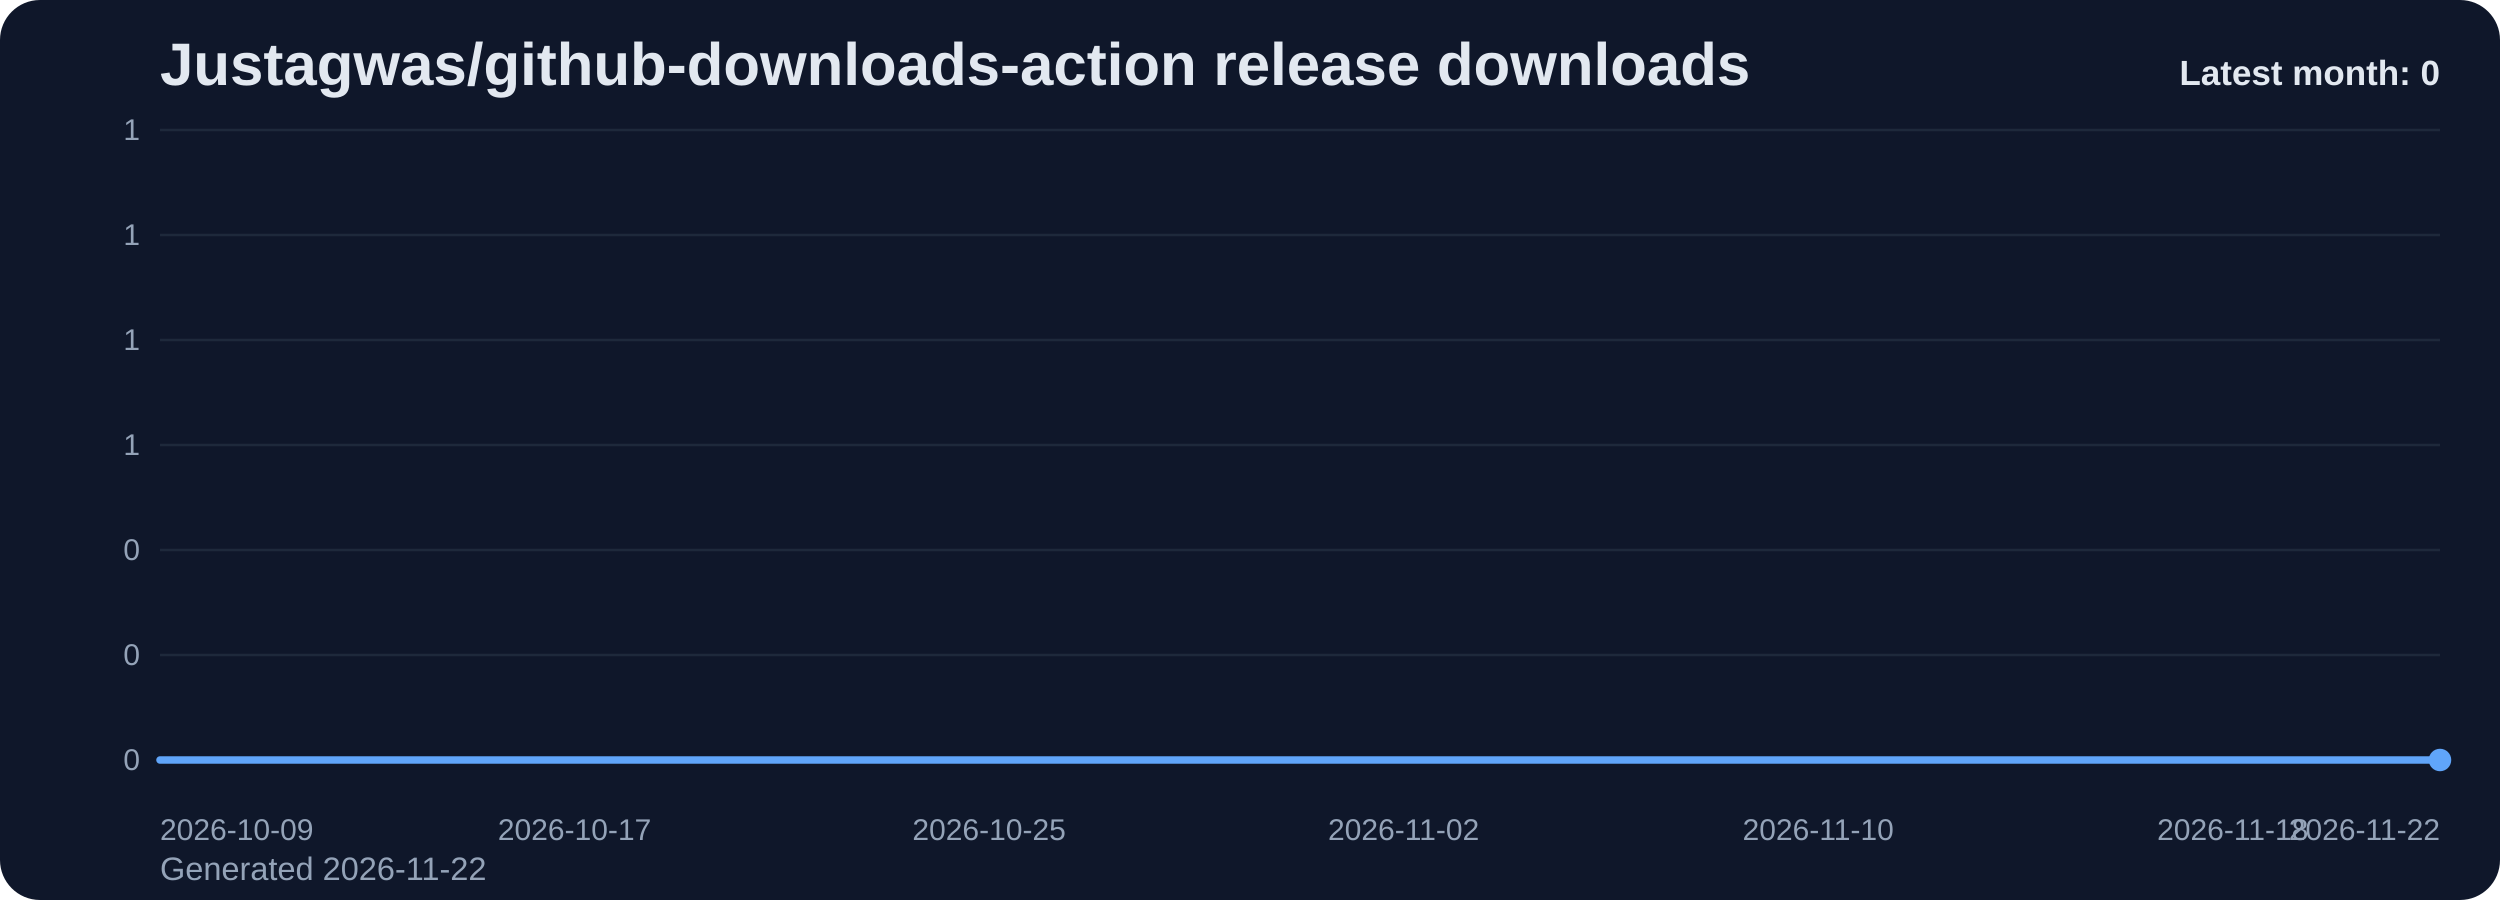
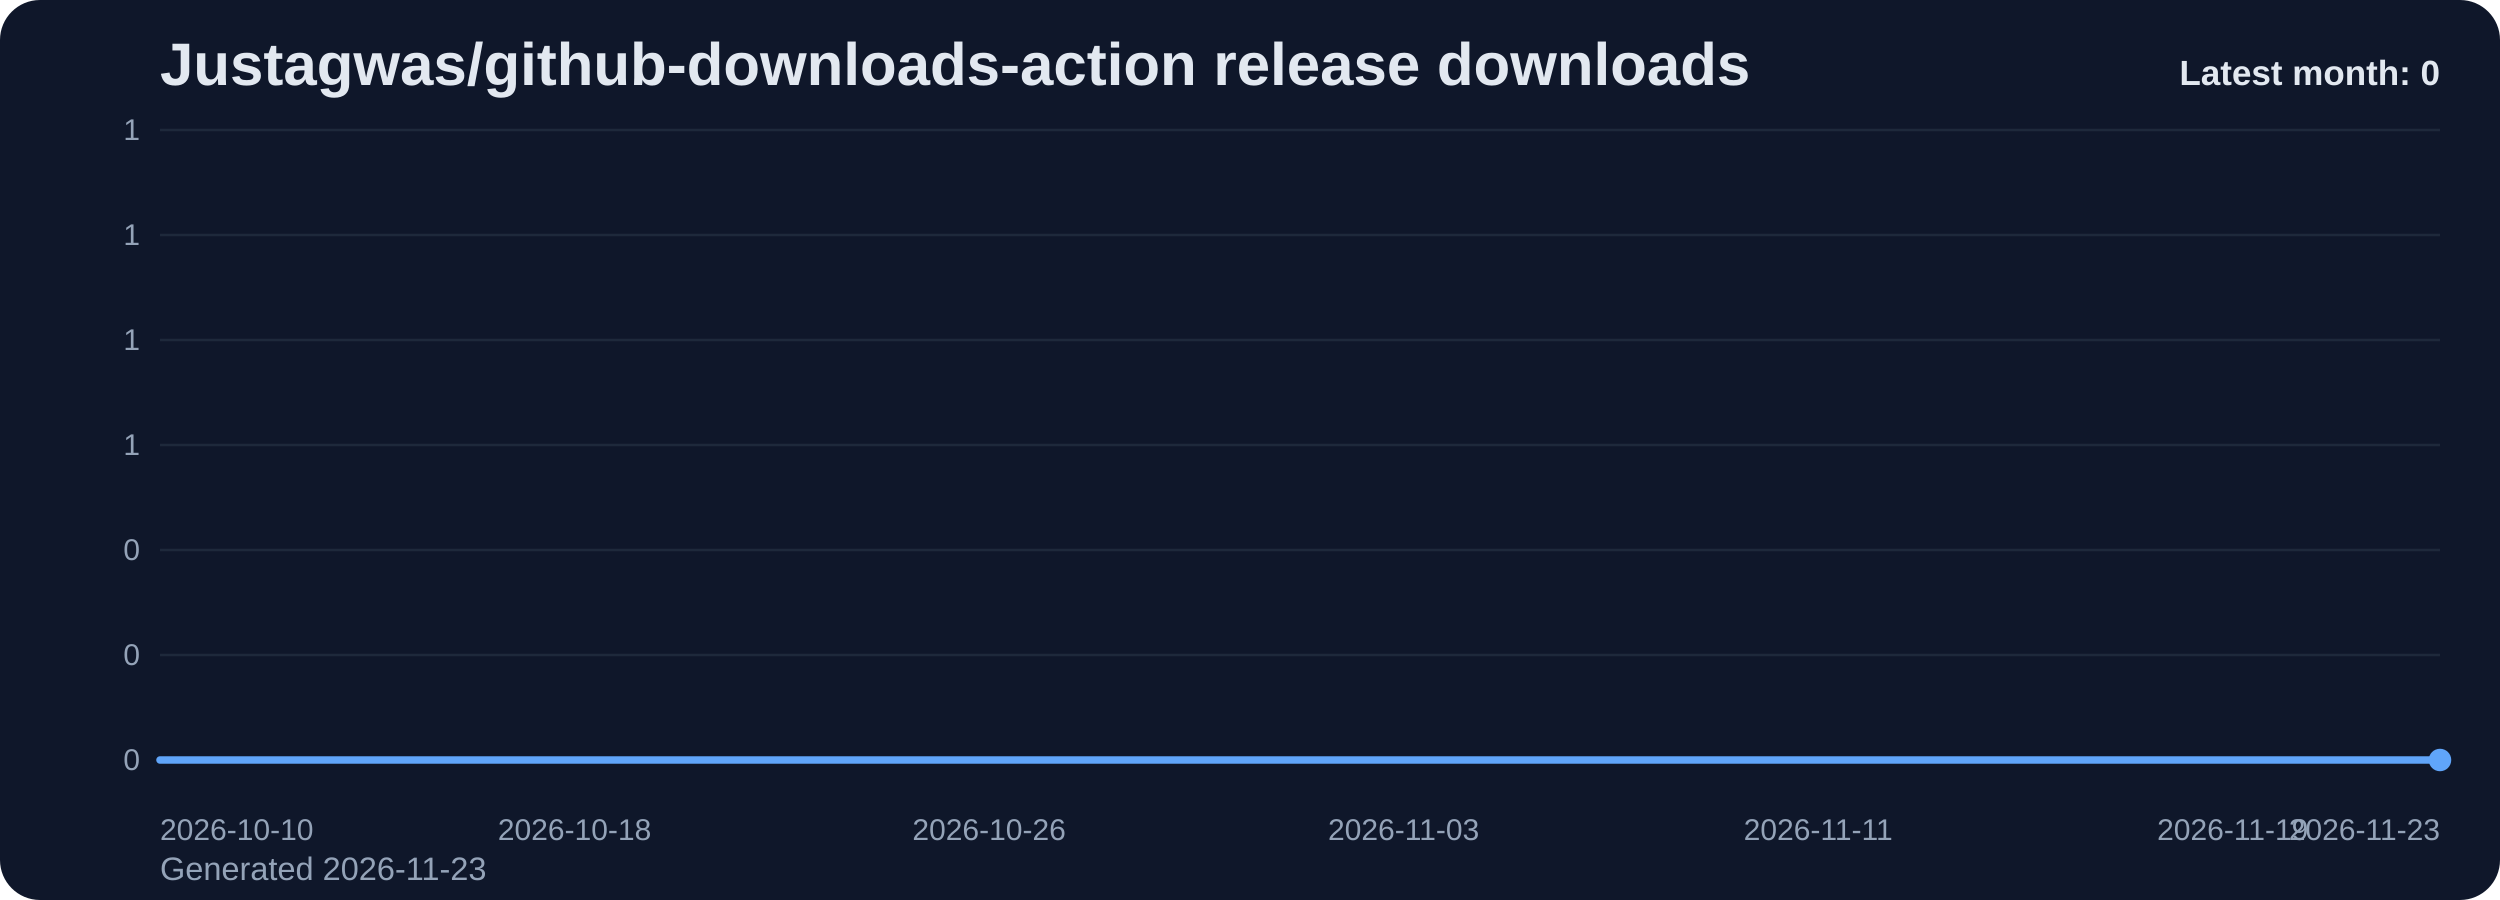
<svg xmlns="http://www.w3.org/2000/svg" viewBox="0 0 1000 360" role="img" aria-label="Justagwas/github-downloads-action release downloads chart">
  <defs>
    <linearGradient id="fill-monthly-slate" x1="0" y1="0" x2="0" y2="1">
      <stop offset="0%" stop-color="#60a5fa" stop-opacity="0.32" />
      <stop offset="100%" stop-color="#60a5fa" stop-opacity="0.05" />
    </linearGradient>
    <style>
      .bg { fill: #0f172a; }
      .title { font: 700 24px Arial, sans-serif; fill: #e2e8f0; }
      .sub { font: 400 13px Arial, sans-serif; fill: #94a3b8; }
      .grid { stroke: #1e293b; stroke-width: 1; }
      .axis { font: 400 12px Arial, sans-serif; fill: #94a3b8; }
      .line { fill: none; stroke: #60a5fa; stroke-width: 3; stroke-linecap: round; stroke-linejoin: round; }
      .dot { fill: #60a5fa; }
      .value { font: 600 11px Arial, sans-serif; fill: #cbd5e1; }
      .latest { font: 700 14px Arial, sans-serif; fill: #e2e8f0; }
    </style>
  </defs>
  <rect class="bg" x="0" y="0" width="1000" height="360" rx="16" />
  <text class="title" x="64" y="34">Justagwas/github-downloads-action release downloads</text>
-   <text class="sub" x="64" y="352">Generated 2026-11-22</text>
+   <text class="sub" x="64" y="352">Generated 2026-11-23</text>
  <line x1="64" y1="52.00" x2="976" y2="52.00" class="grid" />
  <text x="56" y="56.00" text-anchor="end" class="axis">1</text>
  <line x1="64" y1="94.00" x2="976" y2="94.00" class="grid" />
  <text x="56" y="98.00" text-anchor="end" class="axis">1</text>
  <line x1="64" y1="136.00" x2="976" y2="136.00" class="grid" />
  <text x="56" y="140.00" text-anchor="end" class="axis">1</text>
  <line x1="64" y1="178.00" x2="976" y2="178.00" class="grid" />
  <text x="56" y="182.00" text-anchor="end" class="axis">1</text>
  <line x1="64" y1="220.00" x2="976" y2="220.00" class="grid" />
  <text x="56" y="224.00" text-anchor="end" class="axis">0</text>
  <line x1="64" y1="262.00" x2="976" y2="262.00" class="grid" />
  <text x="56" y="266.00" text-anchor="end" class="axis">0</text>
  <line x1="64" y1="304.00" x2="976" y2="304.00" class="grid" />
  <text x="56" y="308.00" text-anchor="end" class="axis">0</text>
  <path d="M 64.00 304 L 64.00 304.00 L 84.73 304.00 L 105.45 304.00 L 126.18 304.00 L 146.91 304.00 L 167.64 304.00 L 188.36 304.00 L 209.09 304.00 L 229.82 304.00 L 250.55 304.00 L 271.27 304.00 L 292.00 304.00 L 312.73 304.00 L 333.45 304.00 L 354.18 304.00 L 374.91 304.00 L 395.64 304.00 L 416.36 304.00 L 437.09 304.00 L 457.82 304.00 L 478.55 304.00 L 499.27 304.00 L 520.00 304.00 L 540.73 304.00 L 561.45 304.00 L 582.18 304.00 L 602.91 304.00 L 623.64 304.00 L 644.36 304.00 L 665.09 304.00 L 685.82 304.00 L 706.55 304.00 L 727.27 304.00 L 748.00 304.00 L 768.73 304.00 L 789.45 304.00 L 810.18 304.00 L 830.91 304.00 L 851.64 304.00 L 872.36 304.00 L 893.09 304.00 L 913.82 304.00 L 934.55 304.00 L 955.27 304.00 L 976.00 304.00 L 976.00 304 Z" fill="url(#fill-monthly-slate)" />
  <polyline class="line" points="64.00,304.00 84.73,304.00 105.45,304.00 126.18,304.00 146.91,304.00 167.64,304.00 188.36,304.00 209.09,304.00 229.82,304.00 250.55,304.00 271.27,304.00 292.00,304.00 312.73,304.00 333.45,304.00 354.18,304.00 374.91,304.00 395.64,304.00 416.36,304.00 437.09,304.00 457.82,304.00 478.55,304.00 499.27,304.00 520.00,304.00 540.73,304.00 561.45,304.00 582.18,304.00 602.91,304.00 623.64,304.00 644.36,304.00 665.09,304.00 685.82,304.00 706.55,304.00 727.27,304.00 748.00,304.00 768.73,304.00 789.45,304.00 810.18,304.00 830.91,304.00 851.64,304.00 872.36,304.00 893.09,304.00 913.82,304.00 934.55,304.00 955.27,304.00 976.00,304.00" />
  <circle class="dot" cx="976.00" cy="304.00" r="4.5" />
-   <text class="axis" x="64.00" y="336" text-anchor="start">2026-10-09</text>
-   <text class="axis" x="229.82" y="336" text-anchor="middle">2026-10-17</text>
-   <text class="axis" x="395.64" y="336" text-anchor="middle">2026-10-25</text>
-   <text class="axis" x="561.45" y="336" text-anchor="middle">2026-11-02</text>
-   <text class="axis" x="727.27" y="336" text-anchor="middle">2026-11-10</text>
-   <text class="axis" x="893.09" y="336" text-anchor="middle">2026-11-18</text>
-   <text class="axis" x="976.00" y="336" text-anchor="end">2026-11-22</text>
+   <text class="axis" x="64.00" y="336" text-anchor="start">2026-10-10</text>
+   <text class="axis" x="229.82" y="336" text-anchor="middle">2026-10-18</text>
+   <text class="axis" x="395.64" y="336" text-anchor="middle">2026-10-26</text>
+   <text class="axis" x="561.45" y="336" text-anchor="middle">2026-11-03</text>
+   <text class="axis" x="727.27" y="336" text-anchor="middle">2026-11-11</text>
+   <text class="axis" x="893.09" y="336" text-anchor="middle">2026-11-19</text>
+   <text class="axis" x="976.00" y="336" text-anchor="end">2026-11-23</text>
  <text class="latest" x="976" y="34" text-anchor="end">Latest month: 0</text>
</svg>
